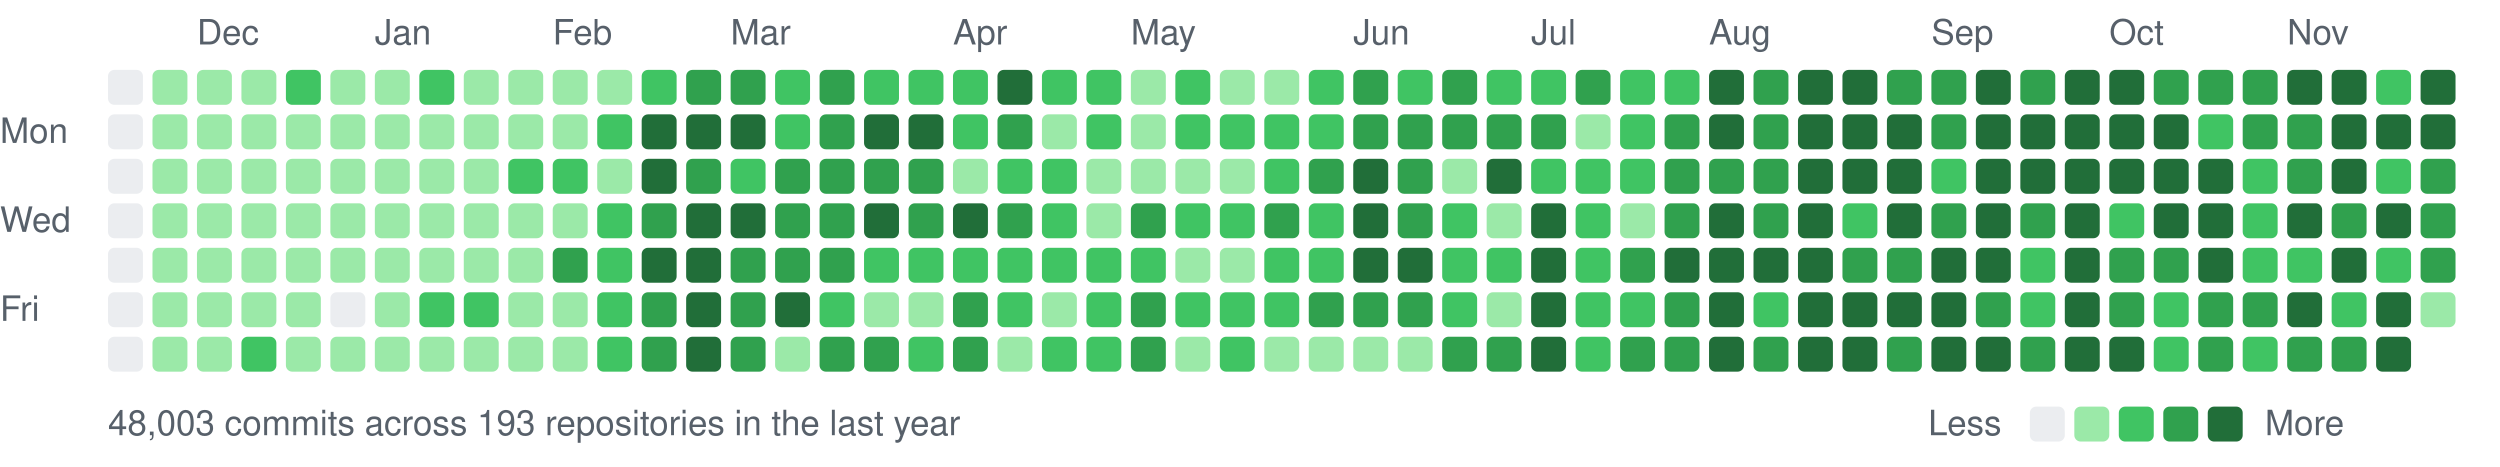
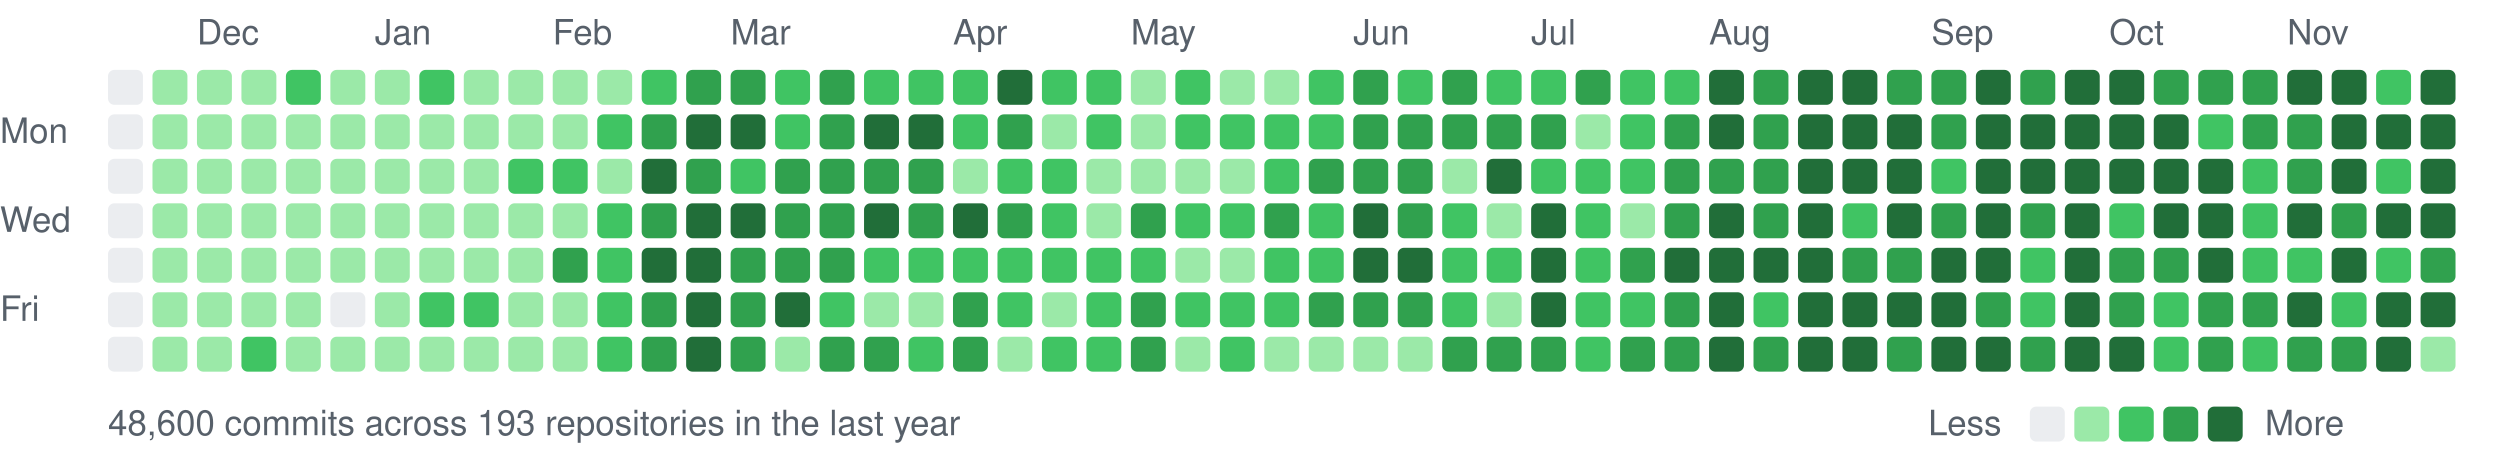
<svg xmlns="http://www.w3.org/2000/svg" width="787" height="147" viewBox="0 0 787 147">
  <style>text{font:11px -apple-system,BlinkMacSystemFont,"Segoe UI",Helvetica,Arial,sans-serif;fill:#57606a}</style>
  <text x="62" y="14">Dec</text>
  <text x="118" y="14">Jan</text>
  <text x="174" y="14">Feb</text>
  <text x="230" y="14">Mar</text>
  <text x="300" y="14">Apr</text>
  <text x="356" y="14">May</text>
  <text x="426" y="14">Jun</text>
  <text x="482" y="14">Jul</text>
  <text x="538" y="14">Aug</text>
  <text x="608" y="14">Sep</text>
  <text x="664" y="14">Oct</text>
  <text x="720" y="14">Nov</text>
  <text x="0" y="45">Mon</text>
  <text x="0" y="73">Wed</text>
  <text x="0" y="101">Fri</text>
  <rect x="34" y="22" width="11" height="11" rx="2" fill="#ebedf0" />
  <rect x="34" y="36" width="11" height="11" rx="2" fill="#ebedf0" />
  <rect x="34" y="50" width="11" height="11" rx="2" fill="#ebedf0" />
  <rect x="34" y="64" width="11" height="11" rx="2" fill="#ebedf0" />
  <rect x="34" y="78" width="11" height="11" rx="2" fill="#ebedf0" />
  <rect x="34" y="92" width="11" height="11" rx="2" fill="#ebedf0" />
  <rect x="34" y="106" width="11" height="11" rx="2" fill="#ebedf0" />
  <rect x="48" y="22" width="11" height="11" rx="2" fill="#9be9a8" />
  <rect x="48" y="36" width="11" height="11" rx="2" fill="#9be9a8" />
  <rect x="48" y="50" width="11" height="11" rx="2" fill="#9be9a8" />
  <rect x="48" y="64" width="11" height="11" rx="2" fill="#9be9a8" />
  <rect x="48" y="78" width="11" height="11" rx="2" fill="#9be9a8" />
  <rect x="48" y="92" width="11" height="11" rx="2" fill="#9be9a8" />
  <rect x="48" y="106" width="11" height="11" rx="2" fill="#9be9a8" />
  <rect x="62" y="22" width="11" height="11" rx="2" fill="#9be9a8" />
  <rect x="62" y="36" width="11" height="11" rx="2" fill="#9be9a8" />
  <rect x="62" y="50" width="11" height="11" rx="2" fill="#9be9a8" />
  <rect x="62" y="64" width="11" height="11" rx="2" fill="#9be9a8" />
  <rect x="62" y="78" width="11" height="11" rx="2" fill="#9be9a8" />
  <rect x="62" y="92" width="11" height="11" rx="2" fill="#9be9a8" />
  <rect x="62" y="106" width="11" height="11" rx="2" fill="#9be9a8" />
  <rect x="76" y="22" width="11" height="11" rx="2" fill="#9be9a8" />
  <rect x="76" y="36" width="11" height="11" rx="2" fill="#9be9a8" />
  <rect x="76" y="50" width="11" height="11" rx="2" fill="#9be9a8" />
  <rect x="76" y="64" width="11" height="11" rx="2" fill="#9be9a8" />
  <rect x="76" y="78" width="11" height="11" rx="2" fill="#9be9a8" />
  <rect x="76" y="92" width="11" height="11" rx="2" fill="#9be9a8" />
  <rect x="76" y="106" width="11" height="11" rx="2" fill="#40c463" />
  <rect x="90" y="22" width="11" height="11" rx="2" fill="#40c463" />
  <rect x="90" y="36" width="11" height="11" rx="2" fill="#9be9a8" />
  <rect x="90" y="50" width="11" height="11" rx="2" fill="#9be9a8" />
  <rect x="90" y="64" width="11" height="11" rx="2" fill="#9be9a8" />
  <rect x="90" y="78" width="11" height="11" rx="2" fill="#9be9a8" />
  <rect x="90" y="92" width="11" height="11" rx="2" fill="#9be9a8" />
  <rect x="90" y="106" width="11" height="11" rx="2" fill="#9be9a8" />
  <rect x="104" y="22" width="11" height="11" rx="2" fill="#9be9a8" />
  <rect x="104" y="36" width="11" height="11" rx="2" fill="#9be9a8" />
  <rect x="104" y="50" width="11" height="11" rx="2" fill="#9be9a8" />
  <rect x="104" y="64" width="11" height="11" rx="2" fill="#9be9a8" />
  <rect x="104" y="78" width="11" height="11" rx="2" fill="#9be9a8" />
  <rect x="104" y="92" width="11" height="11" rx="2" fill="#ebedf0" />
  <rect x="104" y="106" width="11" height="11" rx="2" fill="#9be9a8" />
  <rect x="118" y="22" width="11" height="11" rx="2" fill="#9be9a8" />
  <rect x="118" y="36" width="11" height="11" rx="2" fill="#9be9a8" />
  <rect x="118" y="50" width="11" height="11" rx="2" fill="#9be9a8" />
  <rect x="118" y="64" width="11" height="11" rx="2" fill="#9be9a8" />
  <rect x="118" y="78" width="11" height="11" rx="2" fill="#9be9a8" />
  <rect x="118" y="92" width="11" height="11" rx="2" fill="#9be9a8" />
  <rect x="118" y="106" width="11" height="11" rx="2" fill="#9be9a8" />
  <rect x="132" y="22" width="11" height="11" rx="2" fill="#40c463" />
  <rect x="132" y="36" width="11" height="11" rx="2" fill="#9be9a8" />
  <rect x="132" y="50" width="11" height="11" rx="2" fill="#9be9a8" />
  <rect x="132" y="64" width="11" height="11" rx="2" fill="#9be9a8" />
  <rect x="132" y="78" width="11" height="11" rx="2" fill="#9be9a8" />
  <rect x="132" y="92" width="11" height="11" rx="2" fill="#40c463" />
  <rect x="132" y="106" width="11" height="11" rx="2" fill="#9be9a8" />
  <rect x="146" y="22" width="11" height="11" rx="2" fill="#9be9a8" />
  <rect x="146" y="36" width="11" height="11" rx="2" fill="#9be9a8" />
  <rect x="146" y="50" width="11" height="11" rx="2" fill="#9be9a8" />
  <rect x="146" y="64" width="11" height="11" rx="2" fill="#9be9a8" />
  <rect x="146" y="78" width="11" height="11" rx="2" fill="#9be9a8" />
  <rect x="146" y="92" width="11" height="11" rx="2" fill="#40c463" />
  <rect x="146" y="106" width="11" height="11" rx="2" fill="#9be9a8" />
  <rect x="160" y="22" width="11" height="11" rx="2" fill="#9be9a8" />
  <rect x="160" y="36" width="11" height="11" rx="2" fill="#9be9a8" />
  <rect x="160" y="50" width="11" height="11" rx="2" fill="#40c463" />
  <rect x="160" y="64" width="11" height="11" rx="2" fill="#9be9a8" />
  <rect x="160" y="78" width="11" height="11" rx="2" fill="#9be9a8" />
  <rect x="160" y="92" width="11" height="11" rx="2" fill="#9be9a8" />
  <rect x="160" y="106" width="11" height="11" rx="2" fill="#9be9a8" />
  <rect x="174" y="22" width="11" height="11" rx="2" fill="#9be9a8" />
  <rect x="174" y="36" width="11" height="11" rx="2" fill="#9be9a8" />
  <rect x="174" y="50" width="11" height="11" rx="2" fill="#40c463" />
  <rect x="174" y="64" width="11" height="11" rx="2" fill="#9be9a8" />
  <rect x="174" y="78" width="11" height="11" rx="2" fill="#30a14e" />
  <rect x="174" y="92" width="11" height="11" rx="2" fill="#9be9a8" />
  <rect x="174" y="106" width="11" height="11" rx="2" fill="#9be9a8" />
  <rect x="188" y="22" width="11" height="11" rx="2" fill="#9be9a8" />
  <rect x="188" y="36" width="11" height="11" rx="2" fill="#40c463" />
  <rect x="188" y="50" width="11" height="11" rx="2" fill="#9be9a8" />
  <rect x="188" y="64" width="11" height="11" rx="2" fill="#40c463" />
  <rect x="188" y="78" width="11" height="11" rx="2" fill="#40c463" />
  <rect x="188" y="92" width="11" height="11" rx="2" fill="#40c463" />
  <rect x="188" y="106" width="11" height="11" rx="2" fill="#40c463" />
  <rect x="202" y="22" width="11" height="11" rx="2" fill="#40c463" />
-   <rect x="202" y="36" width="11" height="11" rx="2" fill="#216e39" />
+   <rect x="202" y="36" width="11" height="11" rx="2" fill="#30a14e" />
  <rect x="202" y="50" width="11" height="11" rx="2" fill="#216e39" />
  <rect x="202" y="64" width="11" height="11" rx="2" fill="#30a14e" />
  <rect x="202" y="78" width="11" height="11" rx="2" fill="#216e39" />
  <rect x="202" y="92" width="11" height="11" rx="2" fill="#30a14e" />
  <rect x="202" y="106" width="11" height="11" rx="2" fill="#30a14e" />
  <rect x="216" y="22" width="11" height="11" rx="2" fill="#30a14e" />
  <rect x="216" y="36" width="11" height="11" rx="2" fill="#216e39" />
  <rect x="216" y="50" width="11" height="11" rx="2" fill="#30a14e" />
  <rect x="216" y="64" width="11" height="11" rx="2" fill="#216e39" />
  <rect x="216" y="78" width="11" height="11" rx="2" fill="#216e39" />
  <rect x="216" y="92" width="11" height="11" rx="2" fill="#216e39" />
  <rect x="216" y="106" width="11" height="11" rx="2" fill="#216e39" />
  <rect x="230" y="22" width="11" height="11" rx="2" fill="#30a14e" />
  <rect x="230" y="36" width="11" height="11" rx="2" fill="#216e39" />
  <rect x="230" y="50" width="11" height="11" rx="2" fill="#40c463" />
  <rect x="230" y="64" width="11" height="11" rx="2" fill="#216e39" />
  <rect x="230" y="78" width="11" height="11" rx="2" fill="#30a14e" />
  <rect x="230" y="92" width="11" height="11" rx="2" fill="#30a14e" />
  <rect x="230" y="106" width="11" height="11" rx="2" fill="#30a14e" />
  <rect x="244" y="22" width="11" height="11" rx="2" fill="#40c463" />
  <rect x="244" y="36" width="11" height="11" rx="2" fill="#40c463" />
  <rect x="244" y="50" width="11" height="11" rx="2" fill="#30a14e" />
  <rect x="244" y="64" width="11" height="11" rx="2" fill="#30a14e" />
  <rect x="244" y="78" width="11" height="11" rx="2" fill="#30a14e" />
  <rect x="244" y="92" width="11" height="11" rx="2" fill="#216e39" />
  <rect x="244" y="106" width="11" height="11" rx="2" fill="#9be9a8" />
  <rect x="258" y="22" width="11" height="11" rx="2" fill="#30a14e" />
  <rect x="258" y="36" width="11" height="11" rx="2" fill="#30a14e" />
  <rect x="258" y="50" width="11" height="11" rx="2" fill="#30a14e" />
  <rect x="258" y="64" width="11" height="11" rx="2" fill="#30a14e" />
  <rect x="258" y="78" width="11" height="11" rx="2" fill="#30a14e" />
  <rect x="258" y="92" width="11" height="11" rx="2" fill="#40c463" />
  <rect x="258" y="106" width="11" height="11" rx="2" fill="#30a14e" />
  <rect x="272" y="22" width="11" height="11" rx="2" fill="#40c463" />
  <rect x="272" y="36" width="11" height="11" rx="2" fill="#216e39" />
  <rect x="272" y="50" width="11" height="11" rx="2" fill="#30a14e" />
  <rect x="272" y="64" width="11" height="11" rx="2" fill="#216e39" />
  <rect x="272" y="78" width="11" height="11" rx="2" fill="#40c463" />
  <rect x="272" y="92" width="11" height="11" rx="2" fill="#9be9a8" />
  <rect x="272" y="106" width="11" height="11" rx="2" fill="#30a14e" />
  <rect x="286" y="22" width="11" height="11" rx="2" fill="#40c463" />
  <rect x="286" y="36" width="11" height="11" rx="2" fill="#216e39" />
  <rect x="286" y="50" width="11" height="11" rx="2" fill="#30a14e" />
  <rect x="286" y="64" width="11" height="11" rx="2" fill="#30a14e" />
  <rect x="286" y="78" width="11" height="11" rx="2" fill="#40c463" />
  <rect x="286" y="92" width="11" height="11" rx="2" fill="#9be9a8" />
  <rect x="286" y="106" width="11" height="11" rx="2" fill="#40c463" />
  <rect x="300" y="22" width="11" height="11" rx="2" fill="#40c463" />
  <rect x="300" y="36" width="11" height="11" rx="2" fill="#40c463" />
  <rect x="300" y="50" width="11" height="11" rx="2" fill="#9be9a8" />
  <rect x="300" y="64" width="11" height="11" rx="2" fill="#216e39" />
  <rect x="300" y="78" width="11" height="11" rx="2" fill="#40c463" />
  <rect x="300" y="92" width="11" height="11" rx="2" fill="#30a14e" />
  <rect x="300" y="106" width="11" height="11" rx="2" fill="#30a14e" />
  <rect x="314" y="22" width="11" height="11" rx="2" fill="#216e39" />
  <rect x="314" y="36" width="11" height="11" rx="2" fill="#30a14e" />
  <rect x="314" y="50" width="11" height="11" rx="2" fill="#40c463" />
  <rect x="314" y="64" width="11" height="11" rx="2" fill="#30a14e" />
  <rect x="314" y="78" width="11" height="11" rx="2" fill="#40c463" />
  <rect x="314" y="92" width="11" height="11" rx="2" fill="#40c463" />
  <rect x="314" y="106" width="11" height="11" rx="2" fill="#9be9a8" />
  <rect x="328" y="22" width="11" height="11" rx="2" fill="#40c463" />
  <rect x="328" y="36" width="11" height="11" rx="2" fill="#9be9a8" />
  <rect x="328" y="50" width="11" height="11" rx="2" fill="#40c463" />
  <rect x="328" y="64" width="11" height="11" rx="2" fill="#40c463" />
  <rect x="328" y="78" width="11" height="11" rx="2" fill="#40c463" />
  <rect x="328" y="92" width="11" height="11" rx="2" fill="#9be9a8" />
  <rect x="328" y="106" width="11" height="11" rx="2" fill="#40c463" />
  <rect x="342" y="22" width="11" height="11" rx="2" fill="#40c463" />
  <rect x="342" y="36" width="11" height="11" rx="2" fill="#40c463" />
  <rect x="342" y="50" width="11" height="11" rx="2" fill="#9be9a8" />
  <rect x="342" y="64" width="11" height="11" rx="2" fill="#9be9a8" />
  <rect x="342" y="78" width="11" height="11" rx="2" fill="#40c463" />
  <rect x="342" y="92" width="11" height="11" rx="2" fill="#40c463" />
  <rect x="342" y="106" width="11" height="11" rx="2" fill="#40c463" />
  <rect x="356" y="22" width="11" height="11" rx="2" fill="#9be9a8" />
  <rect x="356" y="36" width="11" height="11" rx="2" fill="#9be9a8" />
  <rect x="356" y="50" width="11" height="11" rx="2" fill="#9be9a8" />
  <rect x="356" y="64" width="11" height="11" rx="2" fill="#30a14e" />
  <rect x="356" y="78" width="11" height="11" rx="2" fill="#40c463" />
  <rect x="356" y="92" width="11" height="11" rx="2" fill="#30a14e" />
  <rect x="356" y="106" width="11" height="11" rx="2" fill="#30a14e" />
  <rect x="370" y="22" width="11" height="11" rx="2" fill="#40c463" />
  <rect x="370" y="36" width="11" height="11" rx="2" fill="#40c463" />
  <rect x="370" y="50" width="11" height="11" rx="2" fill="#9be9a8" />
  <rect x="370" y="64" width="11" height="11" rx="2" fill="#40c463" />
  <rect x="370" y="78" width="11" height="11" rx="2" fill="#9be9a8" />
  <rect x="370" y="92" width="11" height="11" rx="2" fill="#40c463" />
  <rect x="370" y="106" width="11" height="11" rx="2" fill="#9be9a8" />
  <rect x="384" y="22" width="11" height="11" rx="2" fill="#9be9a8" />
  <rect x="384" y="36" width="11" height="11" rx="2" fill="#40c463" />
  <rect x="384" y="50" width="11" height="11" rx="2" fill="#9be9a8" />
  <rect x="384" y="64" width="11" height="11" rx="2" fill="#40c463" />
  <rect x="384" y="78" width="11" height="11" rx="2" fill="#9be9a8" />
  <rect x="384" y="92" width="11" height="11" rx="2" fill="#40c463" />
  <rect x="384" y="106" width="11" height="11" rx="2" fill="#40c463" />
  <rect x="398" y="22" width="11" height="11" rx="2" fill="#9be9a8" />
  <rect x="398" y="36" width="11" height="11" rx="2" fill="#40c463" />
  <rect x="398" y="50" width="11" height="11" rx="2" fill="#40c463" />
  <rect x="398" y="64" width="11" height="11" rx="2" fill="#30a14e" />
  <rect x="398" y="78" width="11" height="11" rx="2" fill="#40c463" />
  <rect x="398" y="92" width="11" height="11" rx="2" fill="#40c463" />
  <rect x="398" y="106" width="11" height="11" rx="2" fill="#9be9a8" />
  <rect x="412" y="22" width="11" height="11" rx="2" fill="#40c463" />
  <rect x="412" y="36" width="11" height="11" rx="2" fill="#40c463" />
  <rect x="412" y="50" width="11" height="11" rx="2" fill="#30a14e" />
  <rect x="412" y="64" width="11" height="11" rx="2" fill="#40c463" />
  <rect x="412" y="78" width="11" height="11" rx="2" fill="#40c463" />
  <rect x="412" y="92" width="11" height="11" rx="2" fill="#30a14e" />
  <rect x="412" y="106" width="11" height="11" rx="2" fill="#9be9a8" />
  <rect x="426" y="22" width="11" height="11" rx="2" fill="#30a14e" />
  <rect x="426" y="36" width="11" height="11" rx="2" fill="#30a14e" />
-   <rect x="426" y="50" width="11" height="11" rx="2" fill="#216e39" />
+   <rect x="426" y="50" width="11" height="11" rx="2" fill="#30a14e" />
  <rect x="426" y="64" width="11" height="11" rx="2" fill="#216e39" />
  <rect x="426" y="78" width="11" height="11" rx="2" fill="#216e39" />
  <rect x="426" y="92" width="11" height="11" rx="2" fill="#30a14e" />
  <rect x="426" y="106" width="11" height="11" rx="2" fill="#9be9a8" />
  <rect x="440" y="22" width="11" height="11" rx="2" fill="#40c463" />
  <rect x="440" y="36" width="11" height="11" rx="2" fill="#30a14e" />
  <rect x="440" y="50" width="11" height="11" rx="2" fill="#30a14e" />
  <rect x="440" y="64" width="11" height="11" rx="2" fill="#30a14e" />
  <rect x="440" y="78" width="11" height="11" rx="2" fill="#216e39" />
  <rect x="440" y="92" width="11" height="11" rx="2" fill="#30a14e" />
  <rect x="440" y="106" width="11" height="11" rx="2" fill="#9be9a8" />
  <rect x="454" y="22" width="11" height="11" rx="2" fill="#30a14e" />
  <rect x="454" y="36" width="11" height="11" rx="2" fill="#30a14e" />
  <rect x="454" y="50" width="11" height="11" rx="2" fill="#9be9a8" />
  <rect x="454" y="64" width="11" height="11" rx="2" fill="#40c463" />
  <rect x="454" y="78" width="11" height="11" rx="2" fill="#40c463" />
  <rect x="454" y="92" width="11" height="11" rx="2" fill="#40c463" />
  <rect x="454" y="106" width="11" height="11" rx="2" fill="#30a14e" />
  <rect x="468" y="22" width="11" height="11" rx="2" fill="#40c463" />
  <rect x="468" y="36" width="11" height="11" rx="2" fill="#30a14e" />
  <rect x="468" y="50" width="11" height="11" rx="2" fill="#216e39" />
  <rect x="468" y="64" width="11" height="11" rx="2" fill="#9be9a8" />
  <rect x="468" y="78" width="11" height="11" rx="2" fill="#40c463" />
  <rect x="468" y="92" width="11" height="11" rx="2" fill="#9be9a8" />
  <rect x="468" y="106" width="11" height="11" rx="2" fill="#30a14e" />
  <rect x="482" y="22" width="11" height="11" rx="2" fill="#40c463" />
  <rect x="482" y="36" width="11" height="11" rx="2" fill="#30a14e" />
  <rect x="482" y="50" width="11" height="11" rx="2" fill="#40c463" />
  <rect x="482" y="64" width="11" height="11" rx="2" fill="#216e39" />
  <rect x="482" y="78" width="11" height="11" rx="2" fill="#216e39" />
  <rect x="482" y="92" width="11" height="11" rx="2" fill="#216e39" />
-   <rect x="482" y="106" width="11" height="11" rx="2" fill="#216e39" />
+   <rect x="482" y="106" width="11" height="11" rx="2" fill="#30a14e" />
  <rect x="496" y="22" width="11" height="11" rx="2" fill="#30a14e" />
  <rect x="496" y="36" width="11" height="11" rx="2" fill="#9be9a8" />
  <rect x="496" y="50" width="11" height="11" rx="2" fill="#40c463" />
  <rect x="496" y="64" width="11" height="11" rx="2" fill="#40c463" />
  <rect x="496" y="78" width="11" height="11" rx="2" fill="#40c463" />
  <rect x="496" y="92" width="11" height="11" rx="2" fill="#40c463" />
  <rect x="496" y="106" width="11" height="11" rx="2" fill="#40c463" />
  <rect x="510" y="22" width="11" height="11" rx="2" fill="#40c463" />
  <rect x="510" y="36" width="11" height="11" rx="2" fill="#40c463" />
  <rect x="510" y="50" width="11" height="11" rx="2" fill="#40c463" />
  <rect x="510" y="64" width="11" height="11" rx="2" fill="#9be9a8" />
  <rect x="510" y="78" width="11" height="11" rx="2" fill="#30a14e" />
  <rect x="510" y="92" width="11" height="11" rx="2" fill="#40c463" />
  <rect x="510" y="106" width="11" height="11" rx="2" fill="#30a14e" />
  <rect x="524" y="22" width="11" height="11" rx="2" fill="#40c463" />
  <rect x="524" y="36" width="11" height="11" rx="2" fill="#30a14e" />
  <rect x="524" y="50" width="11" height="11" rx="2" fill="#30a14e" />
  <rect x="524" y="64" width="11" height="11" rx="2" fill="#30a14e" />
  <rect x="524" y="78" width="11" height="11" rx="2" fill="#216e39" />
  <rect x="524" y="92" width="11" height="11" rx="2" fill="#30a14e" />
  <rect x="524" y="106" width="11" height="11" rx="2" fill="#30a14e" />
  <rect x="538" y="22" width="11" height="11" rx="2" fill="#216e39" />
  <rect x="538" y="36" width="11" height="11" rx="2" fill="#216e39" />
  <rect x="538" y="50" width="11" height="11" rx="2" fill="#30a14e" />
  <rect x="538" y="64" width="11" height="11" rx="2" fill="#216e39" />
  <rect x="538" y="78" width="11" height="11" rx="2" fill="#216e39" />
  <rect x="538" y="92" width="11" height="11" rx="2" fill="#216e39" />
  <rect x="538" y="106" width="11" height="11" rx="2" fill="#216e39" />
  <rect x="552" y="22" width="11" height="11" rx="2" fill="#30a14e" />
  <rect x="552" y="36" width="11" height="11" rx="2" fill="#30a14e" />
  <rect x="552" y="50" width="11" height="11" rx="2" fill="#30a14e" />
  <rect x="552" y="64" width="11" height="11" rx="2" fill="#30a14e" />
  <rect x="552" y="78" width="11" height="11" rx="2" fill="#216e39" />
  <rect x="552" y="92" width="11" height="11" rx="2" fill="#40c463" />
  <rect x="552" y="106" width="11" height="11" rx="2" fill="#30a14e" />
  <rect x="566" y="22" width="11" height="11" rx="2" fill="#216e39" />
  <rect x="566" y="36" width="11" height="11" rx="2" fill="#216e39" />
  <rect x="566" y="50" width="11" height="11" rx="2" fill="#216e39" />
  <rect x="566" y="64" width="11" height="11" rx="2" fill="#216e39" />
  <rect x="566" y="78" width="11" height="11" rx="2" fill="#216e39" />
  <rect x="566" y="92" width="11" height="11" rx="2" fill="#216e39" />
  <rect x="566" y="106" width="11" height="11" rx="2" fill="#216e39" />
  <rect x="580" y="22" width="11" height="11" rx="2" fill="#216e39" />
  <rect x="580" y="36" width="11" height="11" rx="2" fill="#216e39" />
  <rect x="580" y="50" width="11" height="11" rx="2" fill="#216e39" />
  <rect x="580" y="64" width="11" height="11" rx="2" fill="#40c463" />
  <rect x="580" y="78" width="11" height="11" rx="2" fill="#30a14e" />
  <rect x="580" y="92" width="11" height="11" rx="2" fill="#216e39" />
  <rect x="580" y="106" width="11" height="11" rx="2" fill="#216e39" />
  <rect x="594" y="22" width="11" height="11" rx="2" fill="#30a14e" />
  <rect x="594" y="36" width="11" height="11" rx="2" fill="#216e39" />
  <rect x="594" y="50" width="11" height="11" rx="2" fill="#216e39" />
  <rect x="594" y="64" width="11" height="11" rx="2" fill="#216e39" />
  <rect x="594" y="78" width="11" height="11" rx="2" fill="#30a14e" />
  <rect x="594" y="92" width="11" height="11" rx="2" fill="#216e39" />
  <rect x="594" y="106" width="11" height="11" rx="2" fill="#30a14e" />
  <rect x="608" y="22" width="11" height="11" rx="2" fill="#30a14e" />
  <rect x="608" y="36" width="11" height="11" rx="2" fill="#30a14e" />
  <rect x="608" y="50" width="11" height="11" rx="2" fill="#40c463" />
  <rect x="608" y="64" width="11" height="11" rx="2" fill="#30a14e" />
  <rect x="608" y="78" width="11" height="11" rx="2" fill="#216e39" />
  <rect x="608" y="92" width="11" height="11" rx="2" fill="#216e39" />
  <rect x="608" y="106" width="11" height="11" rx="2" fill="#216e39" />
  <rect x="622" y="22" width="11" height="11" rx="2" fill="#216e39" />
  <rect x="622" y="36" width="11" height="11" rx="2" fill="#216e39" />
  <rect x="622" y="50" width="11" height="11" rx="2" fill="#216e39" />
  <rect x="622" y="64" width="11" height="11" rx="2" fill="#216e39" />
  <rect x="622" y="78" width="11" height="11" rx="2" fill="#216e39" />
  <rect x="622" y="92" width="11" height="11" rx="2" fill="#30a14e" />
  <rect x="622" y="106" width="11" height="11" rx="2" fill="#216e39" />
  <rect x="636" y="22" width="11" height="11" rx="2" fill="#30a14e" />
  <rect x="636" y="36" width="11" height="11" rx="2" fill="#216e39" />
  <rect x="636" y="50" width="11" height="11" rx="2" fill="#216e39" />
  <rect x="636" y="64" width="11" height="11" rx="2" fill="#30a14e" />
  <rect x="636" y="78" width="11" height="11" rx="2" fill="#40c463" />
  <rect x="636" y="92" width="11" height="11" rx="2" fill="#40c463" />
  <rect x="636" y="106" width="11" height="11" rx="2" fill="#30a14e" />
  <rect x="650" y="22" width="11" height="11" rx="2" fill="#216e39" />
  <rect x="650" y="36" width="11" height="11" rx="2" fill="#216e39" />
  <rect x="650" y="50" width="11" height="11" rx="2" fill="#216e39" />
  <rect x="650" y="64" width="11" height="11" rx="2" fill="#216e39" />
  <rect x="650" y="78" width="11" height="11" rx="2" fill="#216e39" />
  <rect x="650" y="92" width="11" height="11" rx="2" fill="#216e39" />
  <rect x="650" y="106" width="11" height="11" rx="2" fill="#216e39" />
  <rect x="664" y="22" width="11" height="11" rx="2" fill="#216e39" />
  <rect x="664" y="36" width="11" height="11" rx="2" fill="#216e39" />
  <rect x="664" y="50" width="11" height="11" rx="2" fill="#216e39" />
  <rect x="664" y="64" width="11" height="11" rx="2" fill="#40c463" />
  <rect x="664" y="78" width="11" height="11" rx="2" fill="#30a14e" />
  <rect x="664" y="92" width="11" height="11" rx="2" fill="#30a14e" />
  <rect x="664" y="106" width="11" height="11" rx="2" fill="#216e39" />
  <rect x="678" y="22" width="11" height="11" rx="2" fill="#30a14e" />
  <rect x="678" y="36" width="11" height="11" rx="2" fill="#216e39" />
  <rect x="678" y="50" width="11" height="11" rx="2" fill="#216e39" />
  <rect x="678" y="64" width="11" height="11" rx="2" fill="#216e39" />
  <rect x="678" y="78" width="11" height="11" rx="2" fill="#30a14e" />
  <rect x="678" y="92" width="11" height="11" rx="2" fill="#40c463" />
  <rect x="678" y="106" width="11" height="11" rx="2" fill="#40c463" />
  <rect x="692" y="22" width="11" height="11" rx="2" fill="#30a14e" />
  <rect x="692" y="36" width="11" height="11" rx="2" fill="#40c463" />
  <rect x="692" y="50" width="11" height="11" rx="2" fill="#216e39" />
  <rect x="692" y="64" width="11" height="11" rx="2" fill="#216e39" />
  <rect x="692" y="78" width="11" height="11" rx="2" fill="#216e39" />
  <rect x="692" y="92" width="11" height="11" rx="2" fill="#30a14e" />
  <rect x="692" y="106" width="11" height="11" rx="2" fill="#30a14e" />
  <rect x="706" y="22" width="11" height="11" rx="2" fill="#30a14e" />
  <rect x="706" y="36" width="11" height="11" rx="2" fill="#30a14e" />
  <rect x="706" y="50" width="11" height="11" rx="2" fill="#40c463" />
  <rect x="706" y="64" width="11" height="11" rx="2" fill="#40c463" />
  <rect x="706" y="78" width="11" height="11" rx="2" fill="#40c463" />
  <rect x="706" y="92" width="11" height="11" rx="2" fill="#30a14e" />
  <rect x="706" y="106" width="11" height="11" rx="2" fill="#40c463" />
  <rect x="720" y="22" width="11" height="11" rx="2" fill="#216e39" />
  <rect x="720" y="36" width="11" height="11" rx="2" fill="#30a14e" />
  <rect x="720" y="50" width="11" height="11" rx="2" fill="#30a14e" />
  <rect x="720" y="64" width="11" height="11" rx="2" fill="#216e39" />
  <rect x="720" y="78" width="11" height="11" rx="2" fill="#40c463" />
  <rect x="720" y="92" width="11" height="11" rx="2" fill="#216e39" />
  <rect x="720" y="106" width="11" height="11" rx="2" fill="#30a14e" />
  <rect x="734" y="22" width="11" height="11" rx="2" fill="#216e39" />
  <rect x="734" y="36" width="11" height="11" rx="2" fill="#216e39" />
  <rect x="734" y="50" width="11" height="11" rx="2" fill="#216e39" />
  <rect x="734" y="64" width="11" height="11" rx="2" fill="#30a14e" />
  <rect x="734" y="78" width="11" height="11" rx="2" fill="#216e39" />
  <rect x="734" y="92" width="11" height="11" rx="2" fill="#40c463" />
  <rect x="734" y="106" width="11" height="11" rx="2" fill="#30a14e" />
  <rect x="748" y="22" width="11" height="11" rx="2" fill="#40c463" />
  <rect x="748" y="36" width="11" height="11" rx="2" fill="#216e39" />
  <rect x="748" y="50" width="11" height="11" rx="2" fill="#40c463" />
  <rect x="748" y="64" width="11" height="11" rx="2" fill="#216e39" />
  <rect x="748" y="78" width="11" height="11" rx="2" fill="#40c463" />
  <rect x="748" y="92" width="11" height="11" rx="2" fill="#216e39" />
  <rect x="748" y="106" width="11" height="11" rx="2" fill="#216e39" />
  <rect x="762" y="22" width="11" height="11" rx="2" fill="#216e39" />
  <rect x="762" y="36" width="11" height="11" rx="2" fill="#216e39" />
-   <rect x="762" y="50" width="11" height="11" rx="2" fill="#30a14e" />
-   <rect x="762" y="64" width="11" height="11" rx="2" fill="#30a14e" />
+   <rect x="762" y="50" width="11" height="11" rx="2" fill="#216e39" />
+   <rect x="762" y="64" width="11" height="11" rx="2" fill="#216e39" />
  <rect x="762" y="78" width="11" height="11" rx="2" fill="#30a14e" />
-   <rect x="762" y="92" width="11" height="11" rx="2" fill="#9be9a8" />
-   <text x="34" y="137">48,003 commits across 193 repositories in the last year</text>
+   <rect x="762" y="92" width="11" height="11" rx="2" fill="#216e39" />
+   <rect x="762" y="106" width="11" height="11" rx="2" fill="#9be9a8" />
+   <text x="34" y="137">48,600 commits across 193 repositories in the last year</text>
  <text x="607" y="137">Less</text>
  <rect x="639" y="128" width="11" height="11" rx="2" fill="#ebedf0" />
  <rect x="653" y="128" width="11" height="11" rx="2" fill="#9be9a8" />
  <rect x="667" y="128" width="11" height="11" rx="2" fill="#40c463" />
  <rect x="681" y="128" width="11" height="11" rx="2" fill="#30a14e" />
  <rect x="695" y="128" width="11" height="11" rx="2" fill="#216e39" />
  <text x="713" y="137">More</text>
</svg>
